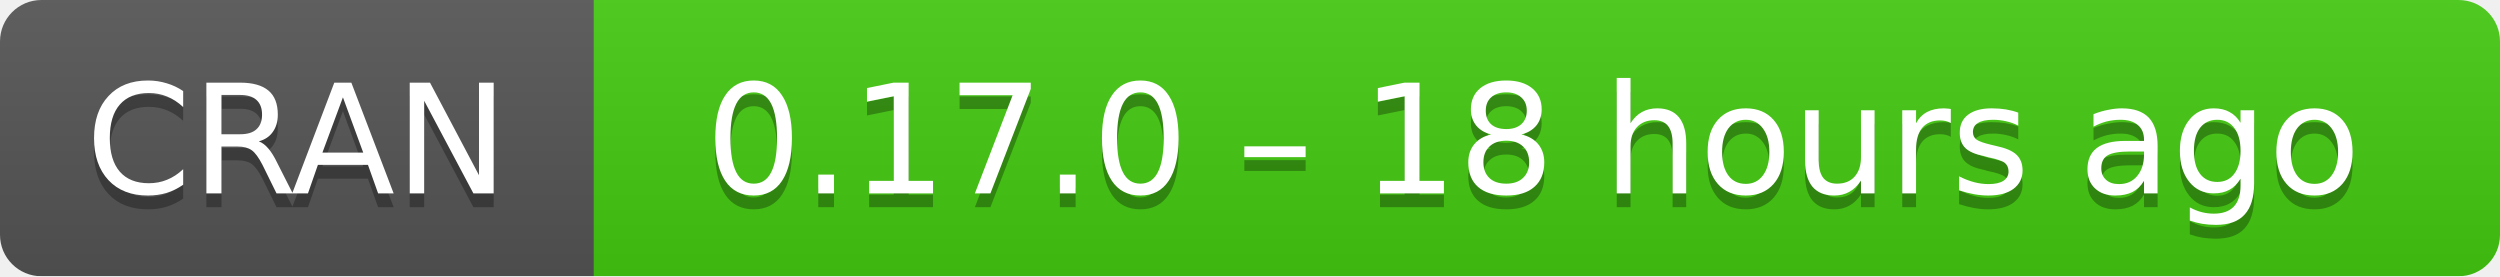
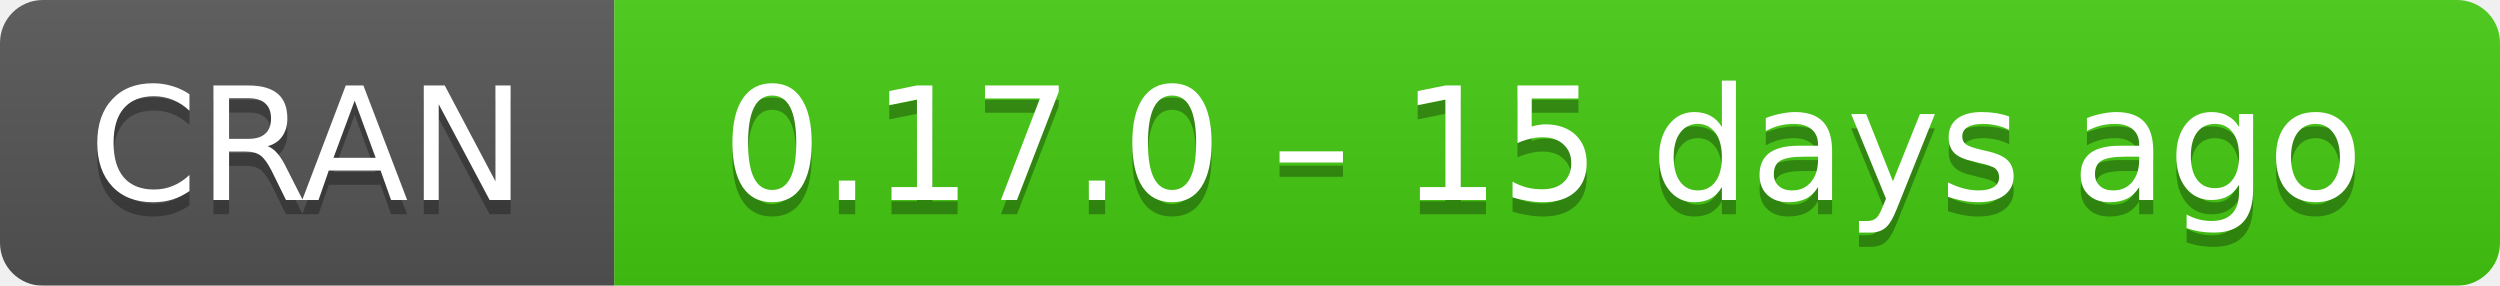
- <svg xmlns="http://www.w3.org/2000/svg" width="181" height="20" aria-label="CRAN 0.17.0 – 18 hours ago">
+ <svg xmlns="http://www.w3.org/2000/svg" width="175" height="20" aria-label="CRAN 0.17.0 – 15 days ago">
  <linearGradient id="b" x2="0" y2="100%">
    <stop offset="0" stop-color="#bbb" stop-opacity=".1" />
    <stop offset="1" stop-opacity=".1" />
  </linearGradient>
  <mask id="a">
-     <rect width="181" height="20" rx="3" fill="#fff" />
+     <rect width="175" height="20" rx="3" fill="#fff" />
  </mask>
  <g mask="url(#a)">
    <path fill="#555" d="M0 0h43v20H0z" />
-     <path fill="#4c1" d="M43 0h159v20H43z" />
-     <path fill="url(#b)" d="M0 0h181v20H0z" />
+     <path fill="#4c1" d="M43 0h153v20H43z" />
+     <path fill="url(#b)" d="M0 0h175v20H0z" />
  </g>
  <g fill="#fff" text-anchor="middle" font-family="DejaVu Sans,Verdana,Geneva,sans-serif" font-size="11">
    <text x="21.5" y="15" fill="#010101" fill-opacity=".3">
      CRAN
    </text>
    <text x="21.5" y="14">
      CRAN
    </text>
-     <text x="111" y="15" fill="#010101" fill-opacity=".3">
-       0.17.0 – 18 hours ago
+     <text x="108" y="15" fill="#010101" fill-opacity=".3">
+       0.17.0 – 15 days ago
    </text>
-     <text x="111" y="14">
-       0.17.0 – 18 hours ago
+     <text x="108" y="14">
+       0.17.0 – 15 days ago
    </text>
  </g>
</svg>
